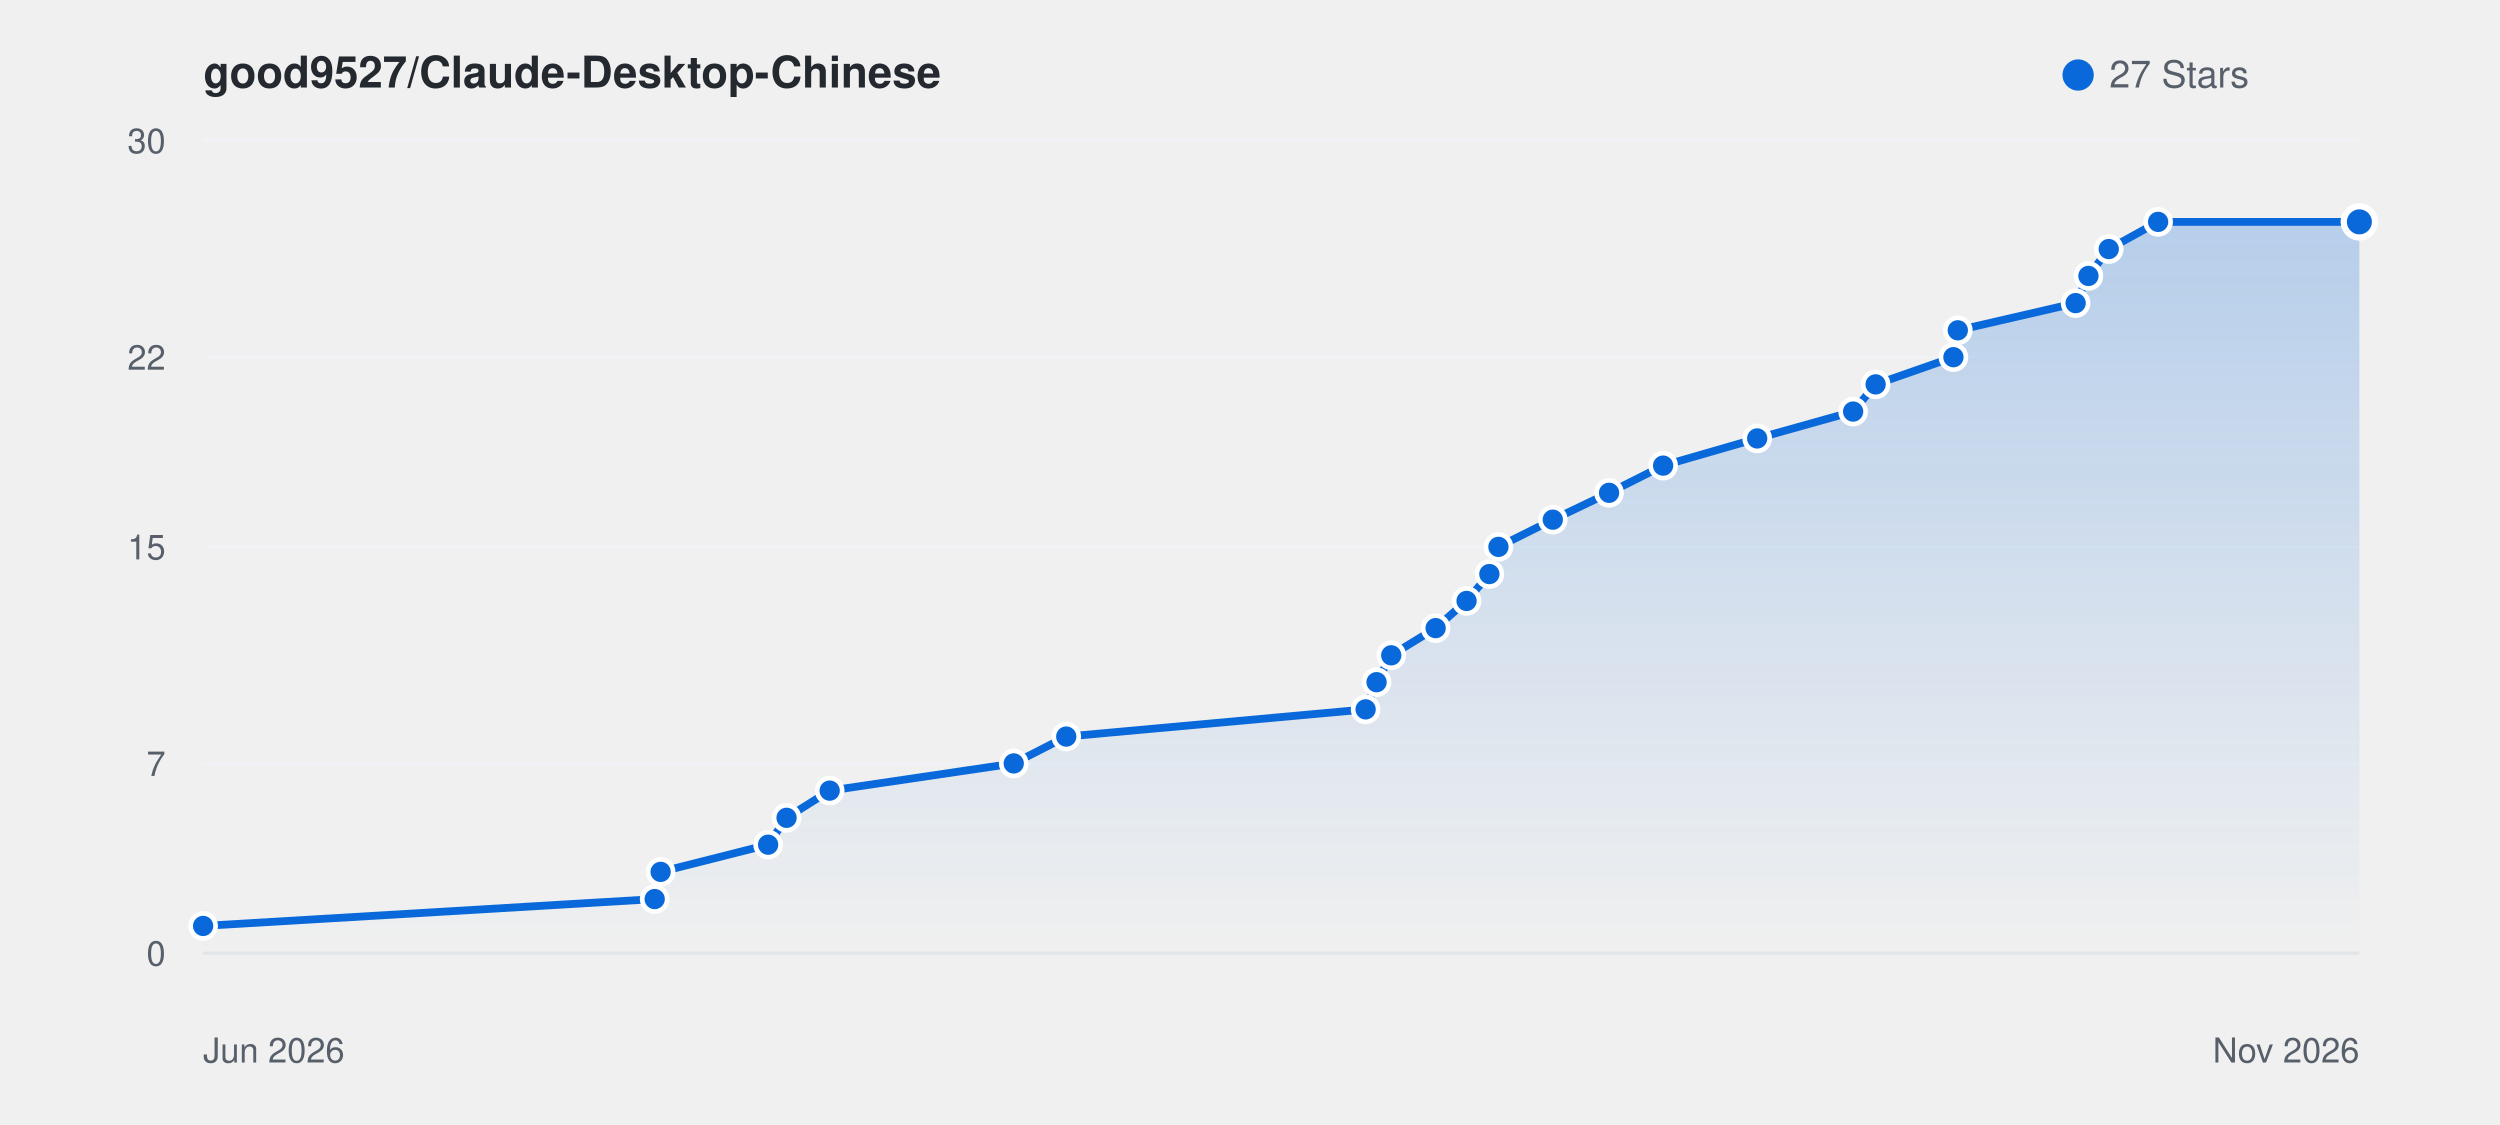
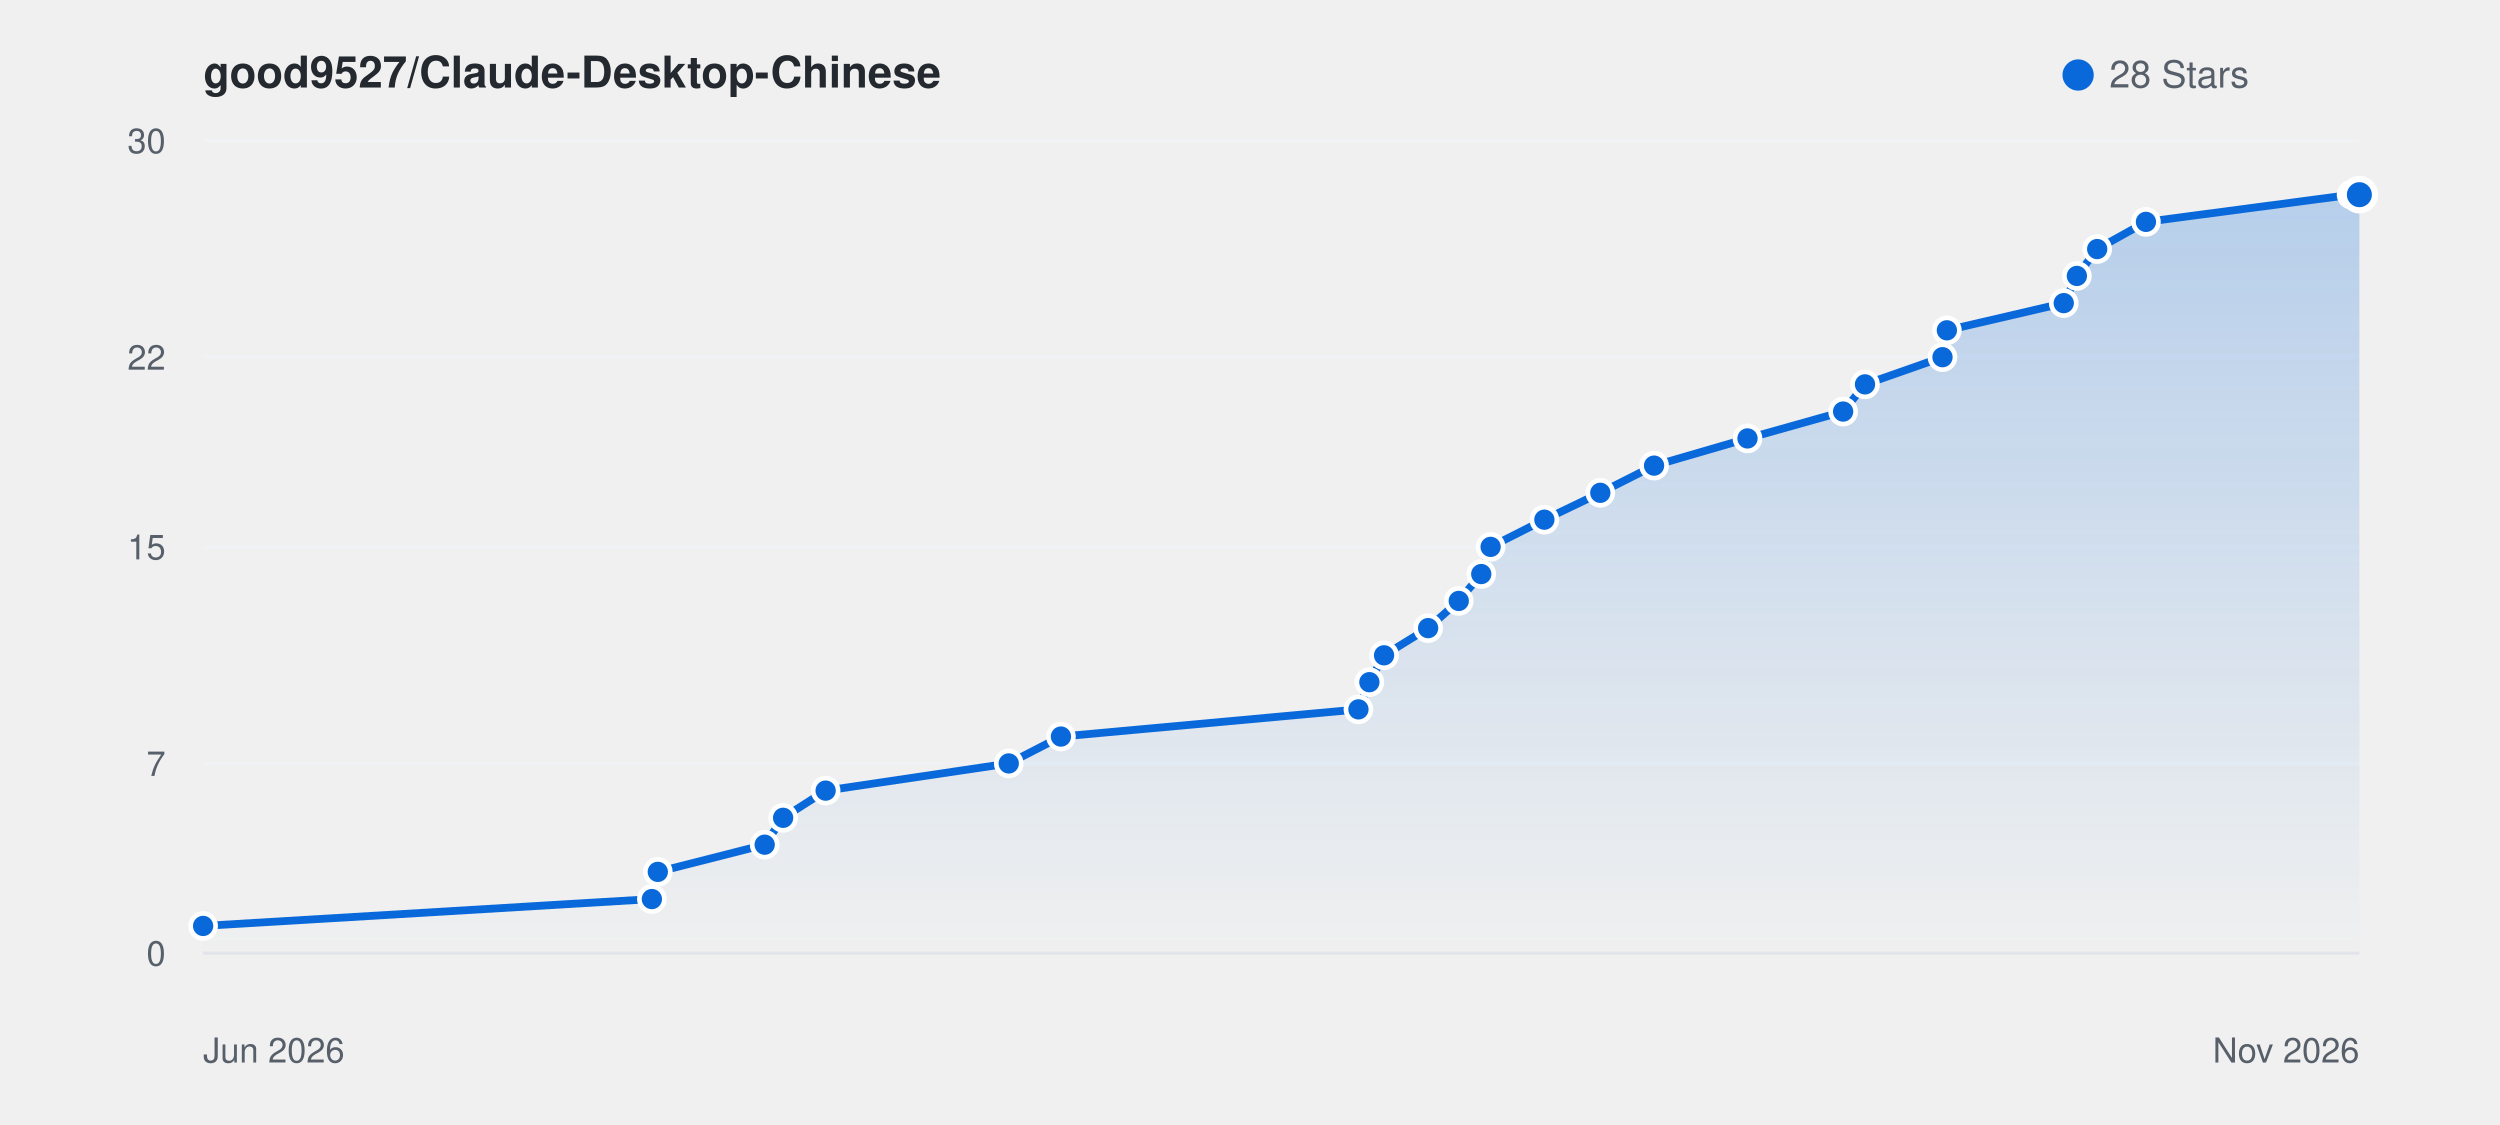
<svg xmlns="http://www.w3.org/2000/svg" viewBox="0 0 800 360" width="100%" height="auto" style="background: #ffffff; border-radius: 8px; border: 1px solid #e1e4e8; font-family: -apple-system, BlinkMacSystemFont, Segoe UI, Helvetica, Arial, sans-serif;">
  <defs>
    <linearGradient id="starGrad_light" x1="0%" y1="0%" x2="0%" y2="100%">
      <stop offset="0%" stop-color="rgba(9, 105, 218, 0.25)" />
      <stop offset="100%" stop-color="rgba(9, 105, 218, 0.0)" />
    </linearGradient>
  </defs>
  <text x="65" y="28" font-size="14" font-weight="600" fill="#24292f">good9527/Claude-Desktop-Chinese</text>
  <circle cx="665" cy="24" r="5" fill="#0969da" />
-   <text x="675" y="28" font-size="12" fill="#57606a">27 Stars</text>
+   <text x="675" y="28" font-size="12" fill="#57606a">28 Stars</text>
  <line x1="65" y1="305.0" x2="755" y2="305.0" stroke="#f0f2f5" stroke-width="1" />
  <text x="53" y="309.0" font-size="11" fill="#57606a" text-anchor="end">0</text>
  <line x1="65" y1="244.3" x2="755" y2="244.3" stroke="#f0f2f5" stroke-width="1" />
  <text x="53" y="248.3" font-size="11" fill="#57606a" text-anchor="end">7</text>
  <line x1="65" y1="175.0" x2="755" y2="175.0" stroke="#f0f2f5" stroke-width="1" />
  <text x="53" y="179.0" font-size="11" fill="#57606a" text-anchor="end">15</text>
  <line x1="65" y1="114.3" x2="755" y2="114.3" stroke="#f0f2f5" stroke-width="1" />
  <text x="53" y="118.3" font-size="11" fill="#57606a" text-anchor="end">22</text>
  <line x1="65" y1="45.0" x2="755" y2="45.0" stroke="#f0f2f5" stroke-width="1" />
  <text x="53" y="49.0" font-size="11" fill="#57606a" text-anchor="end">30</text>
  <line x1="65" y1="305" x2="755" y2="305" stroke="#e1e4e8" stroke-width="1" />
  <text x="65" y="340" font-size="11" fill="#57606a">Jun 2026</text>
  <text x="755" y="340" font-size="11" fill="#57606a" text-anchor="end">Nov 2026</text>
-   <path d="M 65.0 296.3 L 209.5 287.7 L 211.4 279.0 L 245.8 270.3 L 251.7 261.7 L 265.5 253.0 L 324.4 244.3 L 341.2 235.7 L 437.0 227.0 L 440.5 218.3 L 445.2 209.7 L 459.4 201.0 L 469.3 192.3 L 476.6 183.7 L 479.5 175.0 L 496.9 166.3 L 514.9 157.7 L 532.2 149.0 L 562.3 140.3 L 593.0 131.7 L 600.2 123.0 L 625.1 114.3 L 626.5 105.7 L 664.2 97.0 L 668.3 88.3 L 674.8 79.7 L 690.6 71.0 L 755.0 71.0 L 755.0 305.0 L 65.0 305.0 Z" fill="url(#starGrad_light)" />
-   <path d="M 65.0 296.3 L 209.5 287.7 L 211.4 279.0 L 245.8 270.3 L 251.7 261.7 L 265.5 253.0 L 324.4 244.3 L 341.2 235.7 L 437.0 227.0 L 440.5 218.3 L 445.2 209.7 L 459.4 201.0 L 469.3 192.3 L 476.6 183.7 L 479.5 175.0 L 496.9 166.3 L 514.9 157.7 L 532.2 149.0 L 562.3 140.3 L 593.0 131.7 L 600.2 123.0 L 625.1 114.3 L 626.5 105.7 L 664.2 97.0 L 668.3 88.3 L 674.8 79.7 L 690.6 71.0 L 755.0 71.0" fill="none" stroke="#0969da" stroke-width="2.5" stroke-linecap="round" stroke-linejoin="round" />
+   <path d="M 65.0 296.3 L 208.6 287.7 L 210.5 279.0 L 244.7 270.3 L 250.6 261.7 L 264.2 253.0 L 322.8 244.3 L 339.5 235.7 L 434.7 227.0 L 438.2 218.3 L 442.9 209.7 L 457.0 201.0 L 466.8 192.3 L 474.0 183.7 L 477.0 175.0 L 494.2 166.3 L 512.1 157.7 L 529.3 149.0 L 559.2 140.3 L 589.8 131.7 L 596.8 123.0 L 621.6 114.3 L 623.0 105.7 L 660.4 97.0 L 664.6 88.3 L 671.1 79.7 L 686.7 71.0 L 752.5 62.3 L 755.0 62.3 L 755.0 305.0 L 65.0 305.0 Z" fill="url(#starGrad_light)" />
+   <path d="M 65.0 296.3 L 208.6 287.7 L 210.5 279.0 L 244.7 270.3 L 250.6 261.7 L 264.2 253.0 L 322.8 244.3 L 339.5 235.7 L 434.7 227.0 L 438.2 218.3 L 442.9 209.7 L 457.0 201.0 L 466.8 192.3 L 474.0 183.7 L 477.0 175.0 L 494.2 166.3 L 512.1 157.7 L 529.3 149.0 L 559.2 140.3 L 589.8 131.7 L 596.8 123.0 L 621.6 114.3 L 623.0 105.7 L 660.4 97.0 L 664.6 88.3 L 671.1 79.7 L 686.7 71.0 L 752.5 62.3 L 755.0 62.3" fill="none" stroke="#0969da" stroke-width="2.5" stroke-linecap="round" stroke-linejoin="round" />
  <circle cx="65.0" cy="296.3" r="4" fill="#0969da" stroke="#fff" stroke-width="1.5" />
-   <circle cx="209.5" cy="287.7" r="4" fill="#0969da" stroke="#fff" stroke-width="1.5" />
-   <circle cx="211.4" cy="279.0" r="4" fill="#0969da" stroke="#fff" stroke-width="1.5" />
-   <circle cx="245.8" cy="270.3" r="4" fill="#0969da" stroke="#fff" stroke-width="1.5" />
-   <circle cx="251.7" cy="261.7" r="4" fill="#0969da" stroke="#fff" stroke-width="1.5" />
-   <circle cx="265.5" cy="253.0" r="4" fill="#0969da" stroke="#fff" stroke-width="1.5" />
-   <circle cx="324.4" cy="244.3" r="4" fill="#0969da" stroke="#fff" stroke-width="1.5" />
-   <circle cx="341.2" cy="235.7" r="4" fill="#0969da" stroke="#fff" stroke-width="1.5" />
-   <circle cx="437.0" cy="227.0" r="4" fill="#0969da" stroke="#fff" stroke-width="1.5" />
-   <circle cx="440.5" cy="218.3" r="4" fill="#0969da" stroke="#fff" stroke-width="1.5" />
-   <circle cx="445.2" cy="209.7" r="4" fill="#0969da" stroke="#fff" stroke-width="1.5" />
-   <circle cx="459.4" cy="201.0" r="4" fill="#0969da" stroke="#fff" stroke-width="1.5" />
-   <circle cx="469.3" cy="192.3" r="4" fill="#0969da" stroke="#fff" stroke-width="1.5" />
-   <circle cx="476.6" cy="183.7" r="4" fill="#0969da" stroke="#fff" stroke-width="1.5" />
-   <circle cx="479.5" cy="175.0" r="4" fill="#0969da" stroke="#fff" stroke-width="1.5" />
-   <circle cx="496.9" cy="166.3" r="4" fill="#0969da" stroke="#fff" stroke-width="1.5" />
-   <circle cx="514.9" cy="157.7" r="4" fill="#0969da" stroke="#fff" stroke-width="1.5" />
-   <circle cx="532.2" cy="149.0" r="4" fill="#0969da" stroke="#fff" stroke-width="1.5" />
-   <circle cx="562.3" cy="140.3" r="4" fill="#0969da" stroke="#fff" stroke-width="1.5" />
-   <circle cx="593.0" cy="131.7" r="4" fill="#0969da" stroke="#fff" stroke-width="1.5" />
-   <circle cx="600.2" cy="123.0" r="4" fill="#0969da" stroke="#fff" stroke-width="1.5" />
-   <circle cx="625.1" cy="114.3" r="4" fill="#0969da" stroke="#fff" stroke-width="1.5" />
-   <circle cx="626.5" cy="105.7" r="4" fill="#0969da" stroke="#fff" stroke-width="1.5" />
-   <circle cx="664.2" cy="97.0" r="4" fill="#0969da" stroke="#fff" stroke-width="1.5" />
-   <circle cx="668.3" cy="88.3" r="4" fill="#0969da" stroke="#fff" stroke-width="1.5" />
-   <circle cx="674.8" cy="79.7" r="4" fill="#0969da" stroke="#fff" stroke-width="1.5" />
-   <circle cx="690.6" cy="71.0" r="4" fill="#0969da" stroke="#fff" stroke-width="1.5" />
-   <circle cx="755.0" cy="71.0" r="5" fill="#0969da" stroke="#fff" stroke-width="2" />
+   <circle cx="208.6" cy="287.7" r="4" fill="#0969da" stroke="#fff" stroke-width="1.5" />
+   <circle cx="210.5" cy="279.0" r="4" fill="#0969da" stroke="#fff" stroke-width="1.5" />
+   <circle cx="244.7" cy="270.3" r="4" fill="#0969da" stroke="#fff" stroke-width="1.5" />
+   <circle cx="250.6" cy="261.7" r="4" fill="#0969da" stroke="#fff" stroke-width="1.5" />
+   <circle cx="264.2" cy="253.0" r="4" fill="#0969da" stroke="#fff" stroke-width="1.5" />
+   <circle cx="322.8" cy="244.3" r="4" fill="#0969da" stroke="#fff" stroke-width="1.5" />
+   <circle cx="339.5" cy="235.7" r="4" fill="#0969da" stroke="#fff" stroke-width="1.5" />
+   <circle cx="434.7" cy="227.0" r="4" fill="#0969da" stroke="#fff" stroke-width="1.5" />
+   <circle cx="438.2" cy="218.3" r="4" fill="#0969da" stroke="#fff" stroke-width="1.5" />
+   <circle cx="442.9" cy="209.7" r="4" fill="#0969da" stroke="#fff" stroke-width="1.5" />
+   <circle cx="457.0" cy="201.0" r="4" fill="#0969da" stroke="#fff" stroke-width="1.5" />
+   <circle cx="466.8" cy="192.3" r="4" fill="#0969da" stroke="#fff" stroke-width="1.5" />
+   <circle cx="474.0" cy="183.7" r="4" fill="#0969da" stroke="#fff" stroke-width="1.5" />
+   <circle cx="477.0" cy="175.0" r="4" fill="#0969da" stroke="#fff" stroke-width="1.5" />
+   <circle cx="494.2" cy="166.3" r="4" fill="#0969da" stroke="#fff" stroke-width="1.5" />
+   <circle cx="512.1" cy="157.7" r="4" fill="#0969da" stroke="#fff" stroke-width="1.5" />
+   <circle cx="529.3" cy="149.0" r="4" fill="#0969da" stroke="#fff" stroke-width="1.5" />
+   <circle cx="559.2" cy="140.3" r="4" fill="#0969da" stroke="#fff" stroke-width="1.5" />
+   <circle cx="589.8" cy="131.7" r="4" fill="#0969da" stroke="#fff" stroke-width="1.5" />
+   <circle cx="596.8" cy="123.0" r="4" fill="#0969da" stroke="#fff" stroke-width="1.5" />
+   <circle cx="621.6" cy="114.3" r="4" fill="#0969da" stroke="#fff" stroke-width="1.5" />
+   <circle cx="623.0" cy="105.7" r="4" fill="#0969da" stroke="#fff" stroke-width="1.5" />
+   <circle cx="660.4" cy="97.0" r="4" fill="#0969da" stroke="#fff" stroke-width="1.5" />
+   <circle cx="664.6" cy="88.3" r="4" fill="#0969da" stroke="#fff" stroke-width="1.5" />
+   <circle cx="671.1" cy="79.7" r="4" fill="#0969da" stroke="#fff" stroke-width="1.5" />
+   <circle cx="686.7" cy="71.0" r="4" fill="#0969da" stroke="#fff" stroke-width="1.5" />
+   <circle cx="752.5" cy="62.3" r="4" fill="#0969da" stroke="#fff" stroke-width="1.5" />
+   <circle cx="755.0" cy="62.3" r="5" fill="#0969da" stroke="#fff" stroke-width="2" />
</svg>
